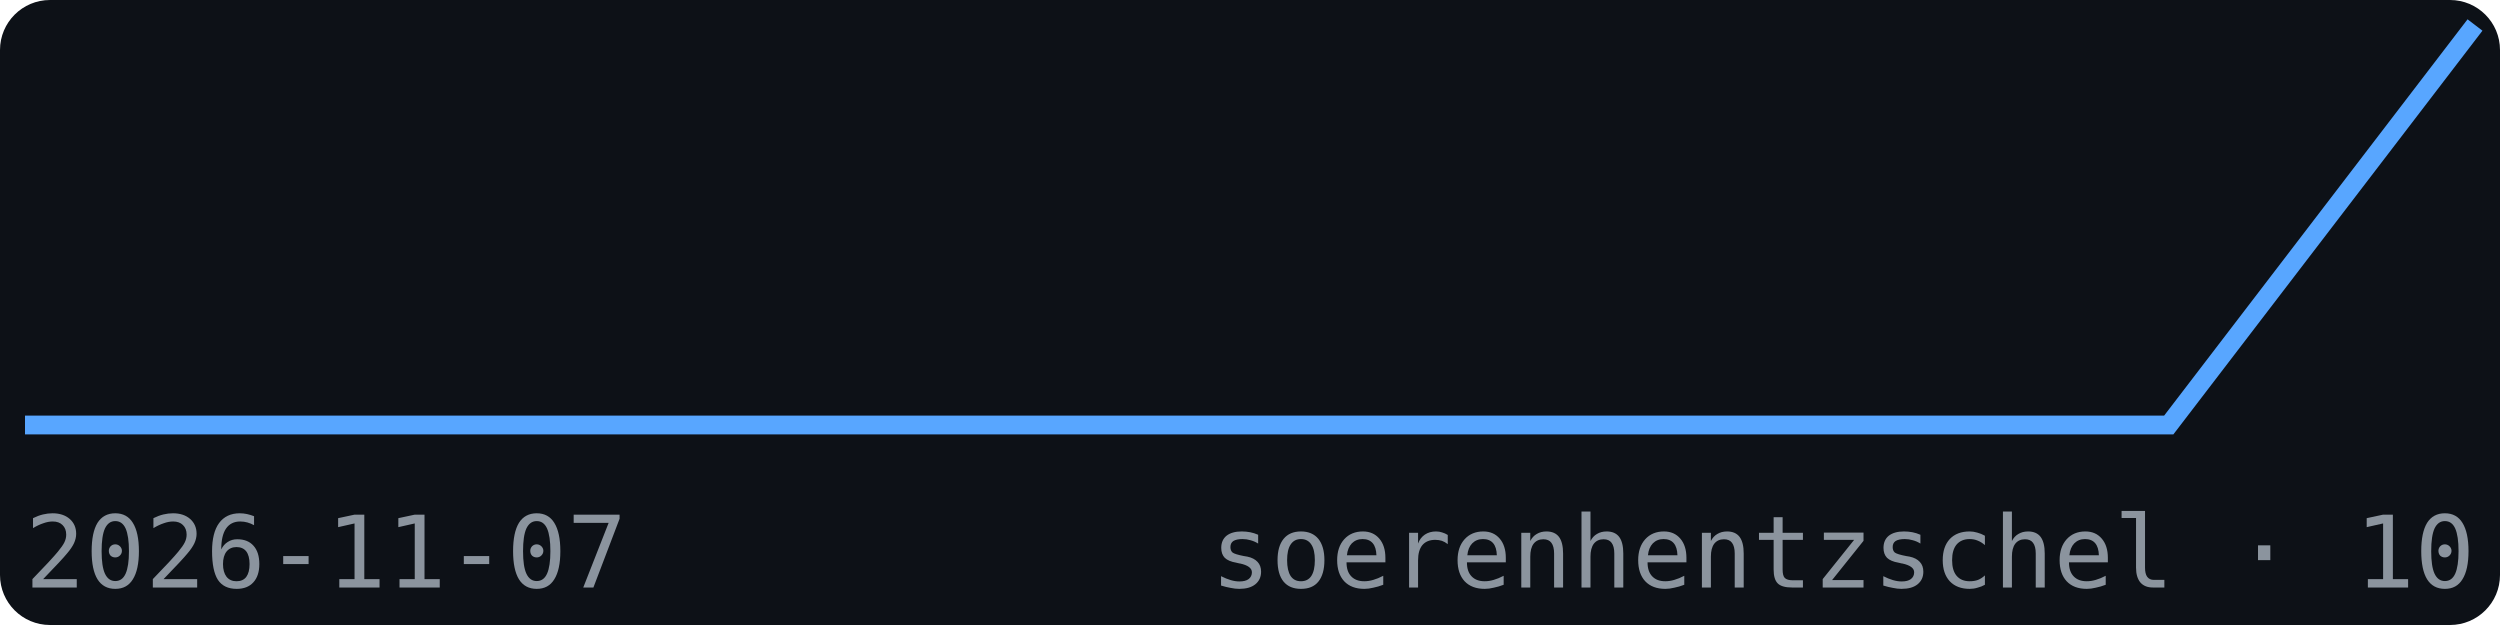
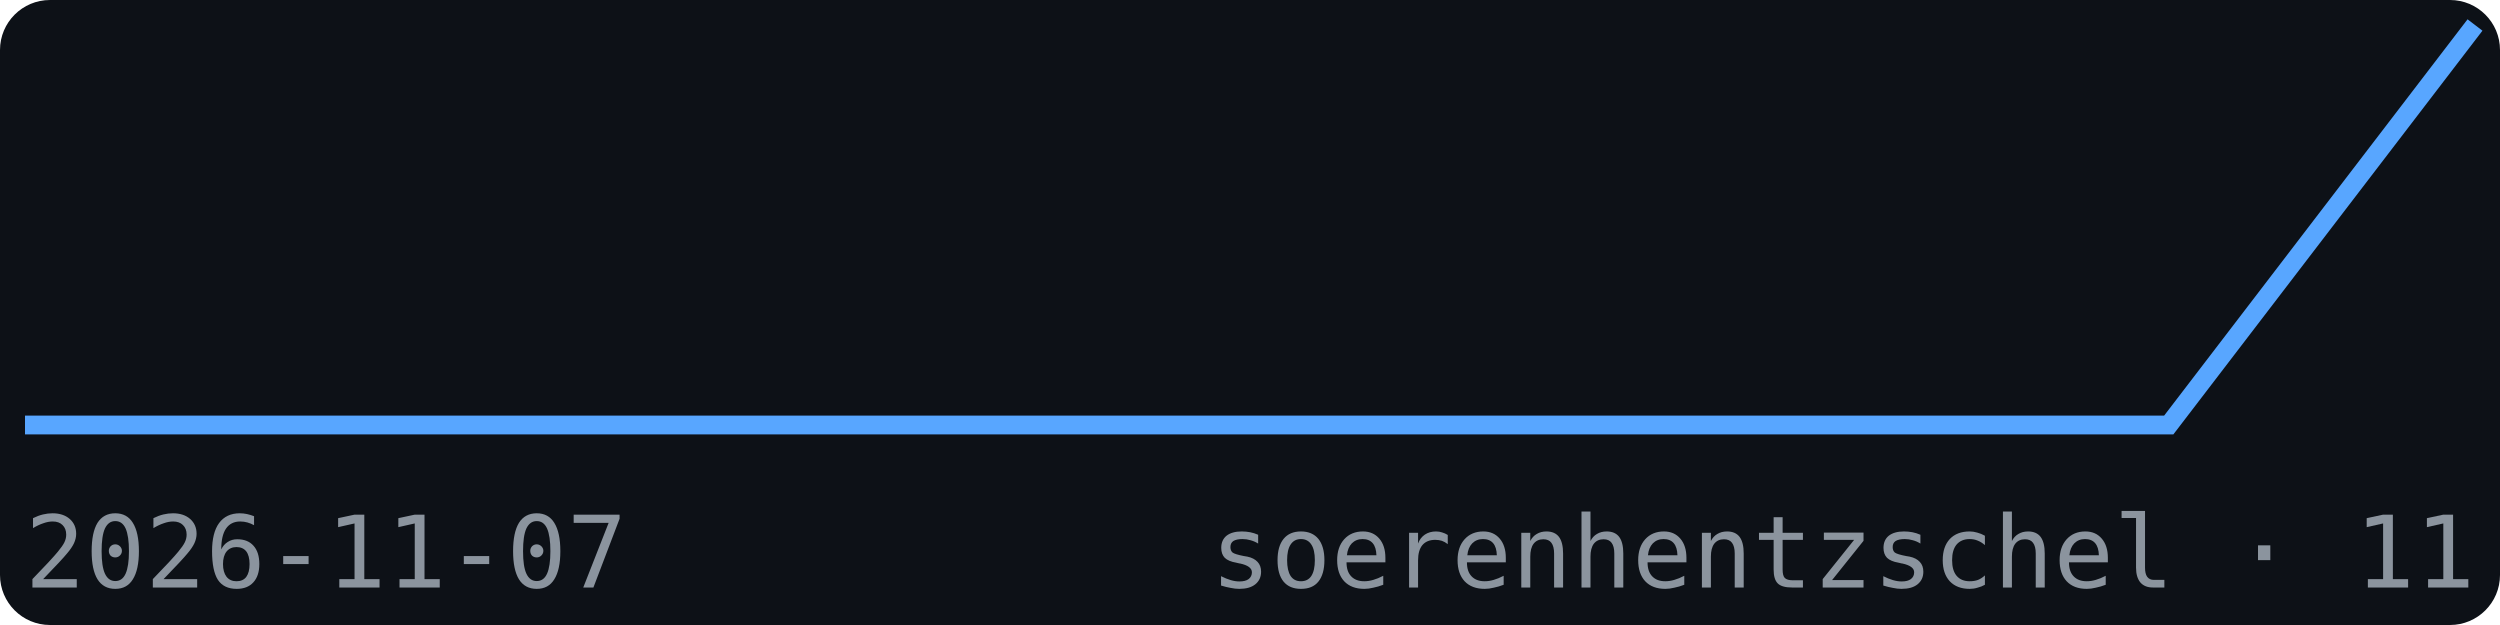
<svg xmlns="http://www.w3.org/2000/svg" width="200" height="50" viewBox="0 0 200 50" font-family="monospace">
  <rect width="200" height="50" fill="#0d1117" rx="4" />
  <polyline points="2.0,34.0 26.5,34.0 51.0,34.0 75.5,34.0 100.0,34.0 124.5,34.0 149.0,34.0 173.5,34.0 198.0,2.0" fill="none" stroke="#58a6ff" stroke-width="1.5" />
  <text x="2" y="47" font-size="8" fill="#8b949e">2026-11-07</text>
-   <text x="198" y="47" font-size="8" fill="#8b949e" text-anchor="end">soerenhentzschel · 10</text>
+   <text x="198" y="47" font-size="8" fill="#8b949e" text-anchor="end">soerenhentzschel · 11</text>
</svg>
